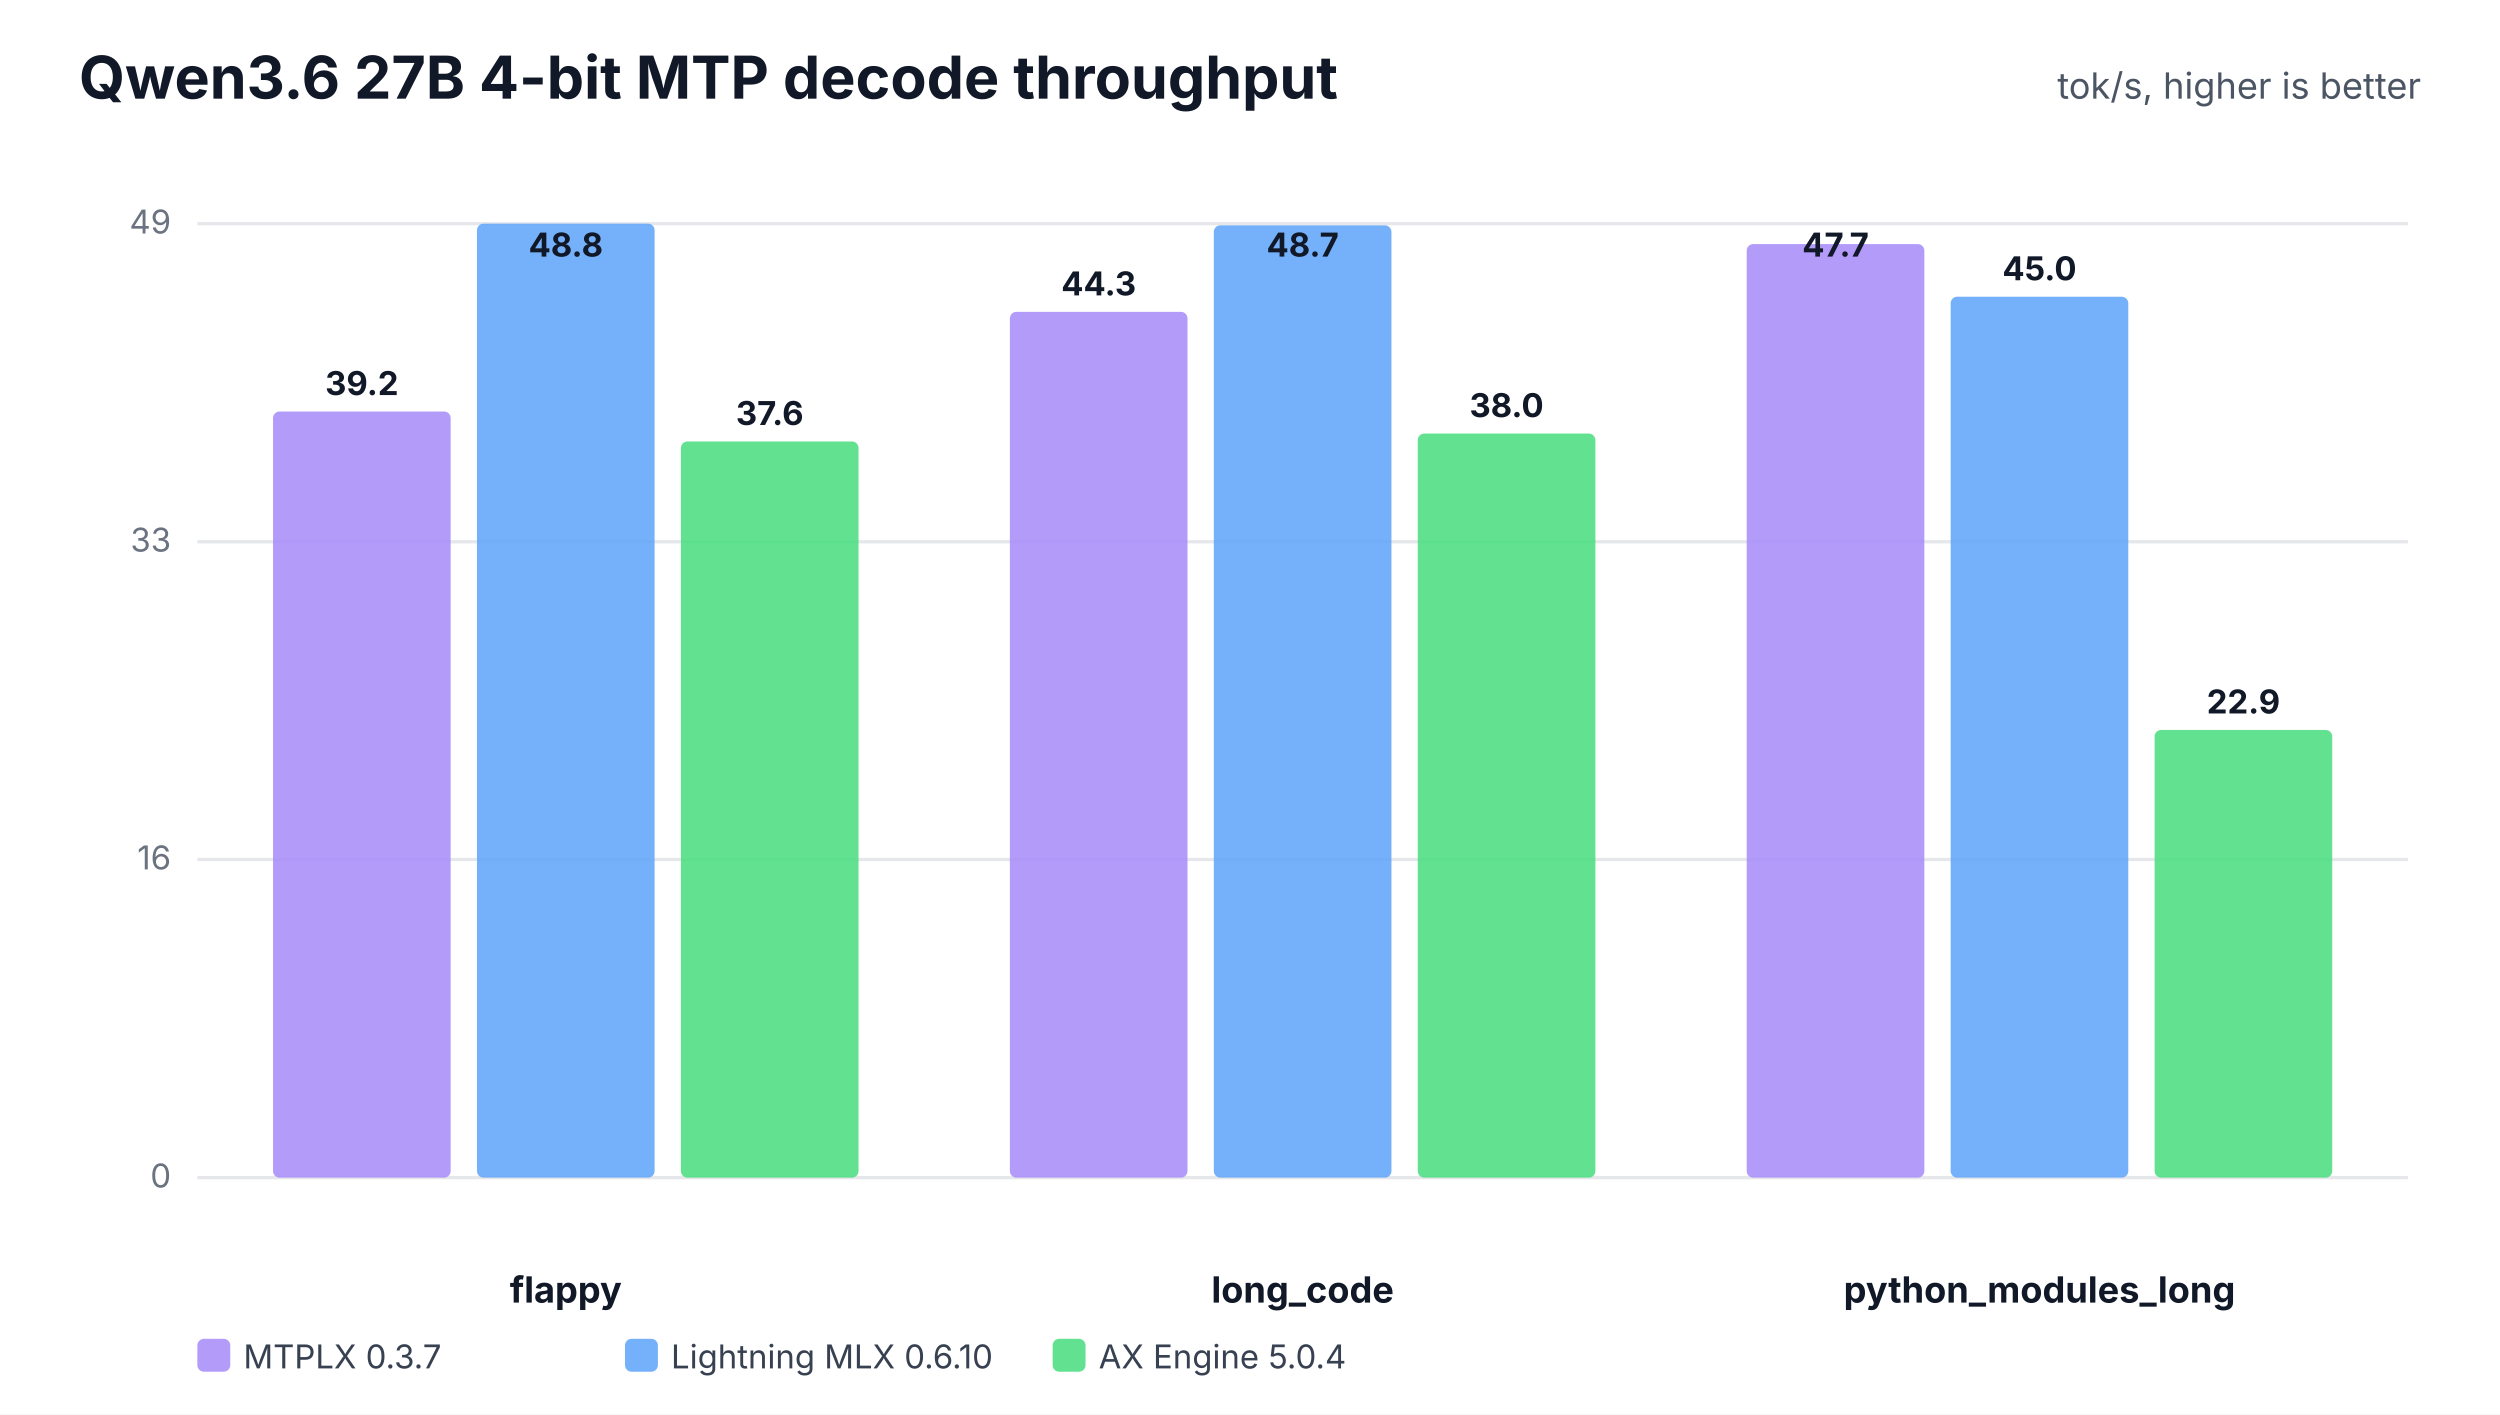
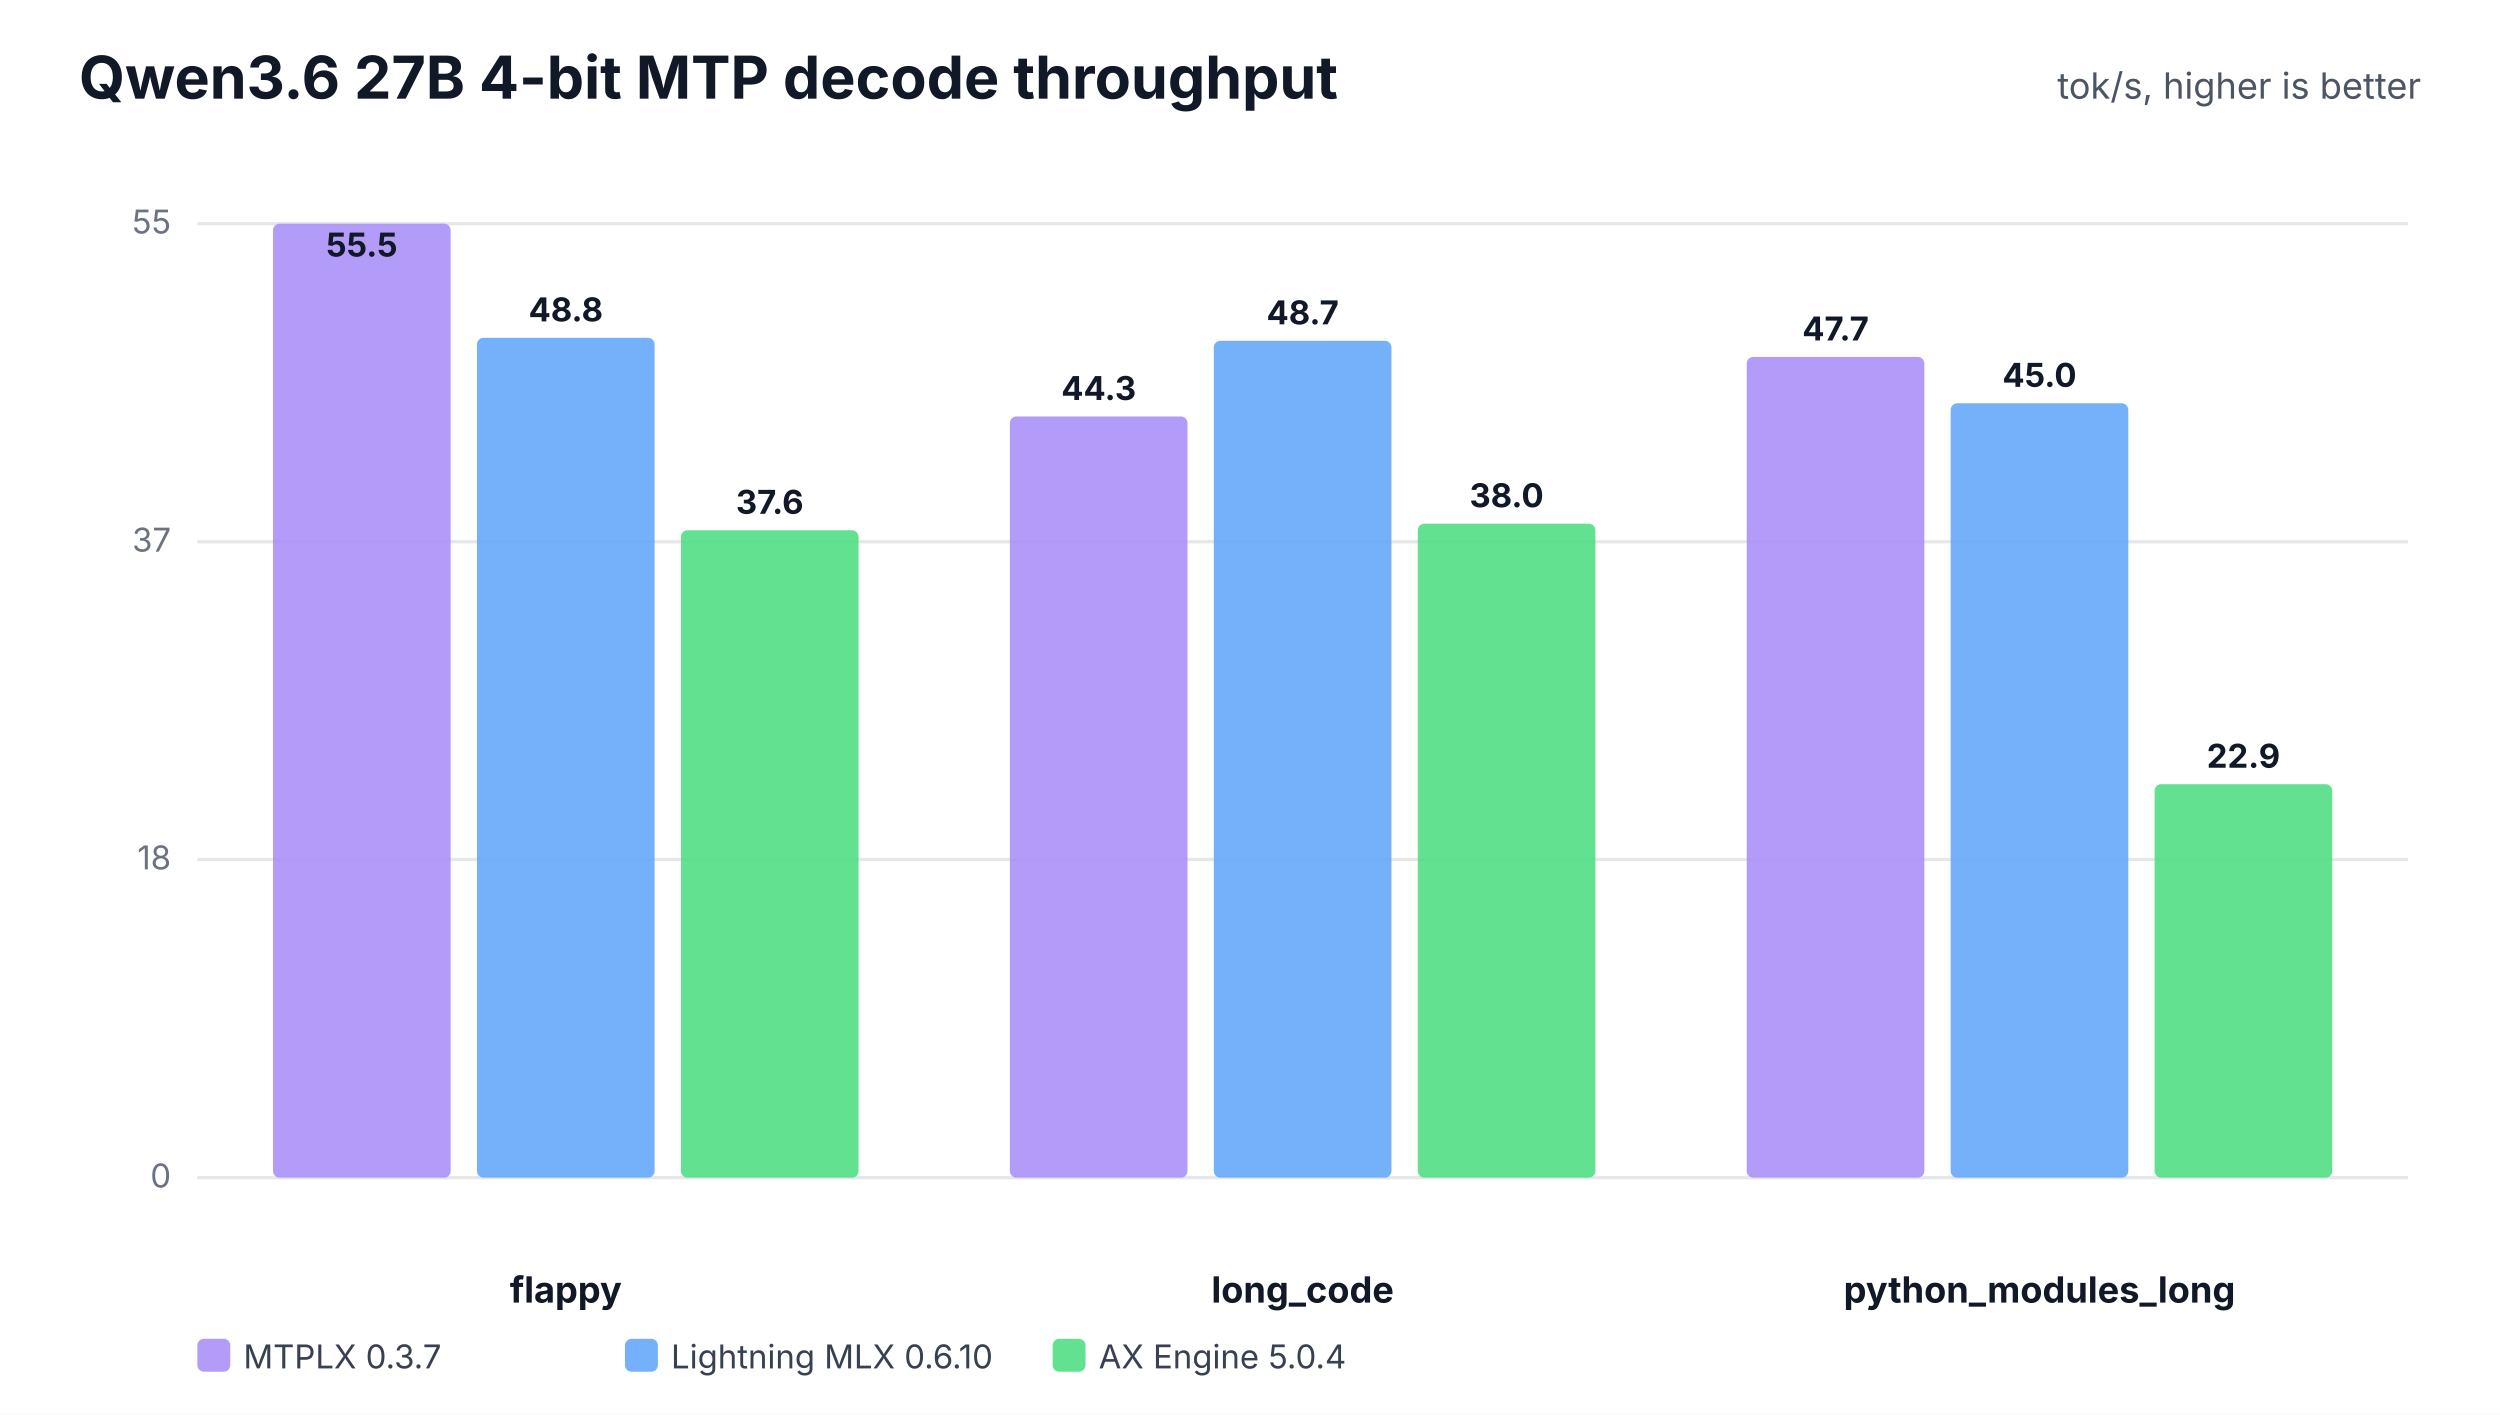
<svg xmlns="http://www.w3.org/2000/svg" width="760" height="430" viewBox="0 0 760 430" role="img">
  <rect width="100%" height="100%" fill="#ffffff" />
  <text x="24" y="30" font-family="Inter,Segoe UI,Arial,sans-serif" font-size="18" font-weight="700" fill="#111827">Qwen3.6 27B 4-bit MTP decode throughput</text>
  <text x="736" y="30" text-anchor="end" font-family="Inter,Segoe UI,Arial,sans-serif" font-size="11" fill="#4b5563">tok/s, higher is better</text>
  <line x1="60" y1="358.0" x2="732" y2="358.0" stroke="#e5e7eb" stroke-width="1" />
  <text x="52" y="361.0" text-anchor="end" font-family="Inter,Segoe UI,Arial,sans-serif" font-size="10" fill="#6b7280">0</text>
  <line x1="60" y1="261.3" x2="732" y2="261.3" stroke="#e5e7eb" stroke-width="1" />
-   <text x="52" y="264.3" text-anchor="end" font-family="Inter,Segoe UI,Arial,sans-serif" font-size="10" fill="#6b7280">16</text>
+   <text x="52" y="264.3" text-anchor="end" font-family="Inter,Segoe UI,Arial,sans-serif" font-size="10" fill="#6b7280">18</text>
  <line x1="60" y1="164.7" x2="732" y2="164.7" stroke="#e5e7eb" stroke-width="1" />
-   <text x="52" y="167.7" text-anchor="end" font-family="Inter,Segoe UI,Arial,sans-serif" font-size="10" fill="#6b7280">33</text>
+   <text x="52" y="167.7" text-anchor="end" font-family="Inter,Segoe UI,Arial,sans-serif" font-size="10" fill="#6b7280">37</text>
  <line x1="60" y1="68.0" x2="732" y2="68.0" stroke="#e5e7eb" stroke-width="1" />
-   <text x="52" y="71.0" text-anchor="end" font-family="Inter,Segoe UI,Arial,sans-serif" font-size="10" fill="#6b7280">49</text>
+   <text x="52" y="71.0" text-anchor="end" font-family="Inter,Segoe UI,Arial,sans-serif" font-size="10" fill="#6b7280">55</text>
  <text x="172.0" y="396" text-anchor="middle" font-family="Inter,Segoe UI,Arial,sans-serif" font-size="11" font-weight="700" fill="#111827">flappy</text>
-   <rect x="83.0" y="125.1" width="54.0" height="232.9" rx="2" fill="#a78bfa" fill-opacity="0.86" />
-   <text x="110.0" y="120.1" text-anchor="middle" font-family="Inter,Segoe UI,Arial,sans-serif" font-size="10" font-weight="700" fill="#111827">39.2</text>
-   <rect x="145.0" y="68.0" width="54.0" height="290.0" rx="2" fill="#60a5fa" fill-opacity="0.86" />
-   <text x="172.0" y="78.0" text-anchor="middle" font-family="Inter,Segoe UI,Arial,sans-serif" font-size="10" font-weight="700" fill="#111827">48.8</text>
-   <rect x="207.0" y="134.2" width="54.0" height="223.8" rx="2" fill="#4ade80" fill-opacity="0.86" />
-   <text x="234.0" y="129.2" text-anchor="middle" font-family="Inter,Segoe UI,Arial,sans-serif" font-size="10" font-weight="700" fill="#111827">37.6</text>
+   <rect x="83.0" y="68.0" width="54.0" height="290.0" rx="2" fill="#a78bfa" fill-opacity="0.86" />
+   <text x="110.0" y="78.0" text-anchor="middle" font-family="Inter,Segoe UI,Arial,sans-serif" font-size="10" font-weight="700" fill="#111827">55.5</text>
+   <rect x="145.0" y="102.7" width="54.0" height="255.3" rx="2" fill="#60a5fa" fill-opacity="0.86" />
+   <text x="172.0" y="97.7" text-anchor="middle" font-family="Inter,Segoe UI,Arial,sans-serif" font-size="10" font-weight="700" fill="#111827">48.8</text>
+   <rect x="207.0" y="161.2" width="54.0" height="196.8" rx="2" fill="#4ade80" fill-opacity="0.86" />
+   <text x="234.0" y="156.2" text-anchor="middle" font-family="Inter,Segoe UI,Arial,sans-serif" font-size="10" font-weight="700" fill="#111827">37.6</text>
  <text x="396.0" y="396" text-anchor="middle" font-family="Inter,Segoe UI,Arial,sans-serif" font-size="11" font-weight="700" fill="#111827">long_code</text>
-   <rect x="307.0" y="94.8" width="54.0" height="263.2" rx="2" fill="#a78bfa" fill-opacity="0.86" />
-   <text x="334.0" y="89.8" text-anchor="middle" font-family="Inter,Segoe UI,Arial,sans-serif" font-size="10" font-weight="700" fill="#111827">44.3</text>
-   <rect x="369.0" y="68.5" width="54.0" height="289.5" rx="2" fill="#60a5fa" fill-opacity="0.86" />
-   <text x="396.0" y="78.0" text-anchor="middle" font-family="Inter,Segoe UI,Arial,sans-serif" font-size="10" font-weight="700" fill="#111827">48.7</text>
-   <rect x="431.0" y="131.8" width="54.0" height="226.2" rx="2" fill="#4ade80" fill-opacity="0.86" />
-   <text x="458.0" y="126.8" text-anchor="middle" font-family="Inter,Segoe UI,Arial,sans-serif" font-size="10" font-weight="700" fill="#111827">38.0</text>
+   <rect x="307.0" y="126.6" width="54.0" height="231.4" rx="2" fill="#a78bfa" fill-opacity="0.86" />
+   <text x="334.0" y="121.6" text-anchor="middle" font-family="Inter,Segoe UI,Arial,sans-serif" font-size="10" font-weight="700" fill="#111827">44.3</text>
+   <rect x="369.0" y="103.6" width="54.0" height="254.4" rx="2" fill="#60a5fa" fill-opacity="0.86" />
+   <text x="396.0" y="98.6" text-anchor="middle" font-family="Inter,Segoe UI,Arial,sans-serif" font-size="10" font-weight="700" fill="#111827">48.7</text>
+   <rect x="431.0" y="159.2" width="54.0" height="198.8" rx="2" fill="#4ade80" fill-opacity="0.86" />
+   <text x="458.0" y="154.2" text-anchor="middle" font-family="Inter,Segoe UI,Arial,sans-serif" font-size="10" font-weight="700" fill="#111827">38.0</text>
  <text x="620.0" y="396" text-anchor="middle" font-family="Inter,Segoe UI,Arial,sans-serif" font-size="11" font-weight="700" fill="#111827">python_modules_long</text>
-   <rect x="531.0" y="74.2" width="54.0" height="283.8" rx="2" fill="#a78bfa" fill-opacity="0.86" />
-   <text x="558.0" y="78.0" text-anchor="middle" font-family="Inter,Segoe UI,Arial,sans-serif" font-size="10" font-weight="700" fill="#111827">47.7</text>
-   <rect x="593.0" y="90.2" width="54.0" height="267.8" rx="2" fill="#60a5fa" fill-opacity="0.86" />
-   <text x="620.0" y="85.2" text-anchor="middle" font-family="Inter,Segoe UI,Arial,sans-serif" font-size="10" font-weight="700" fill="#111827">45.0</text>
-   <rect x="655.0" y="221.9" width="54.0" height="136.1" rx="2" fill="#4ade80" fill-opacity="0.86" />
-   <text x="682.0" y="216.9" text-anchor="middle" font-family="Inter,Segoe UI,Arial,sans-serif" font-size="10" font-weight="700" fill="#111827">22.9</text>
+   <rect x="531.0" y="108.5" width="54.0" height="249.5" rx="2" fill="#a78bfa" fill-opacity="0.86" />
+   <text x="558.0" y="103.5" text-anchor="middle" font-family="Inter,Segoe UI,Arial,sans-serif" font-size="10" font-weight="700" fill="#111827">47.7</text>
+   <rect x="593.0" y="122.6" width="54.0" height="235.4" rx="2" fill="#60a5fa" fill-opacity="0.86" />
+   <text x="620.0" y="117.6" text-anchor="middle" font-family="Inter,Segoe UI,Arial,sans-serif" font-size="10" font-weight="700" fill="#111827">45.0</text>
+   <rect x="655.0" y="238.4" width="54.0" height="119.6" rx="2" fill="#4ade80" fill-opacity="0.86" />
+   <text x="682.0" y="233.4" text-anchor="middle" font-family="Inter,Segoe UI,Arial,sans-serif" font-size="10" font-weight="700" fill="#111827">22.9</text>
  <rect x="60" y="407" width="10" height="10" rx="2" fill="#a78bfa" fill-opacity="0.86" />
  <text x="74" y="416" font-family="Inter,Segoe UI,Arial,sans-serif" font-size="10" fill="#374151">MTPLX 0.3.7</text>
  <rect x="190" y="407" width="10" height="10" rx="2" fill="#60a5fa" fill-opacity="0.86" />
  <text x="204" y="416" font-family="Inter,Segoe UI,Arial,sans-serif" font-size="10" fill="#374151">Lightning MLX 0.6.10</text>
  <rect x="320" y="407" width="10" height="10" rx="2" fill="#4ade80" fill-opacity="0.86" />
  <text x="334" y="416" font-family="Inter,Segoe UI,Arial,sans-serif" font-size="10" fill="#374151">AX Engine 5.0.4</text>
</svg>
